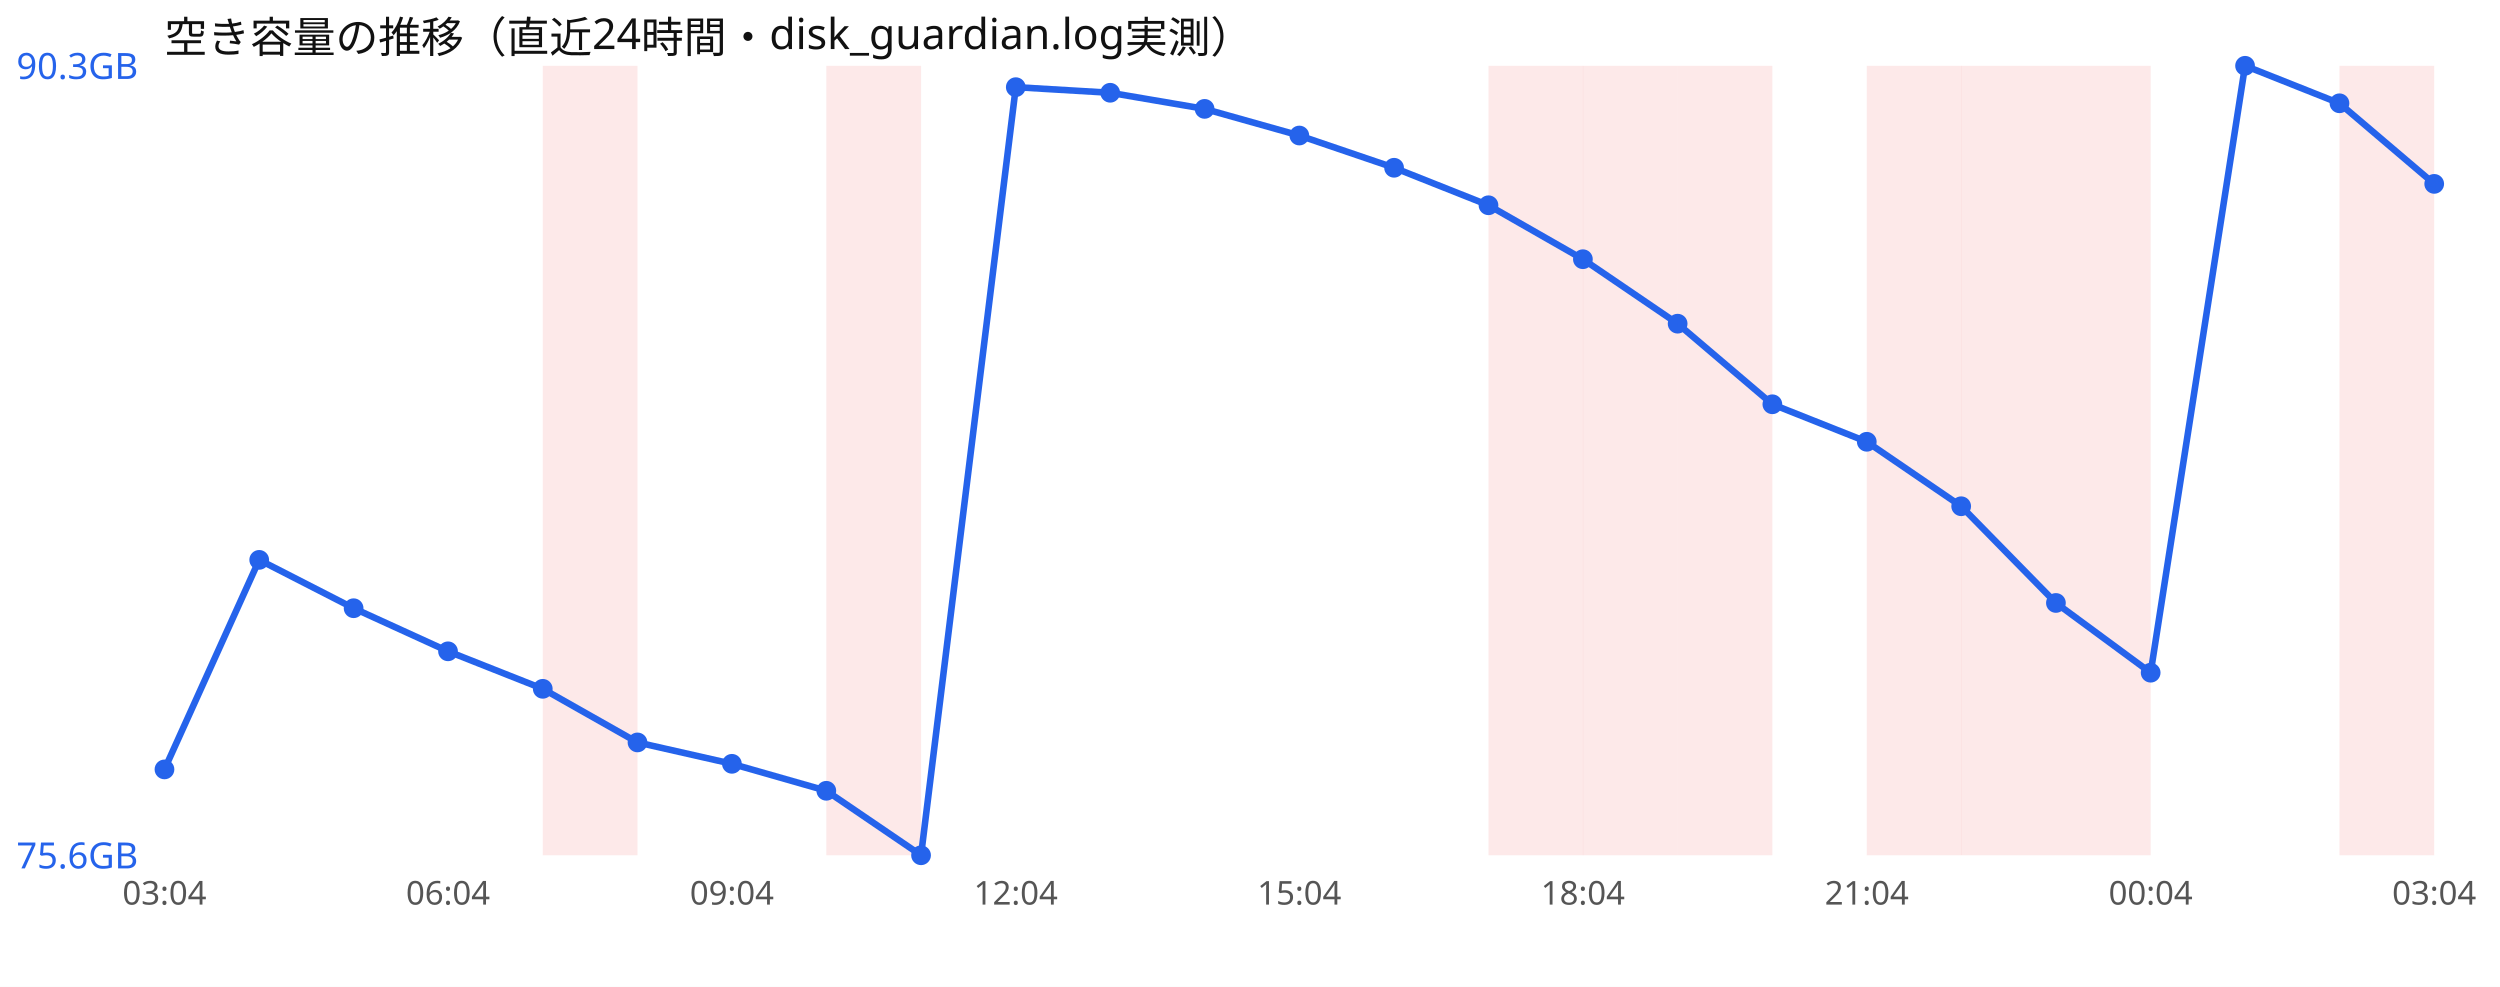
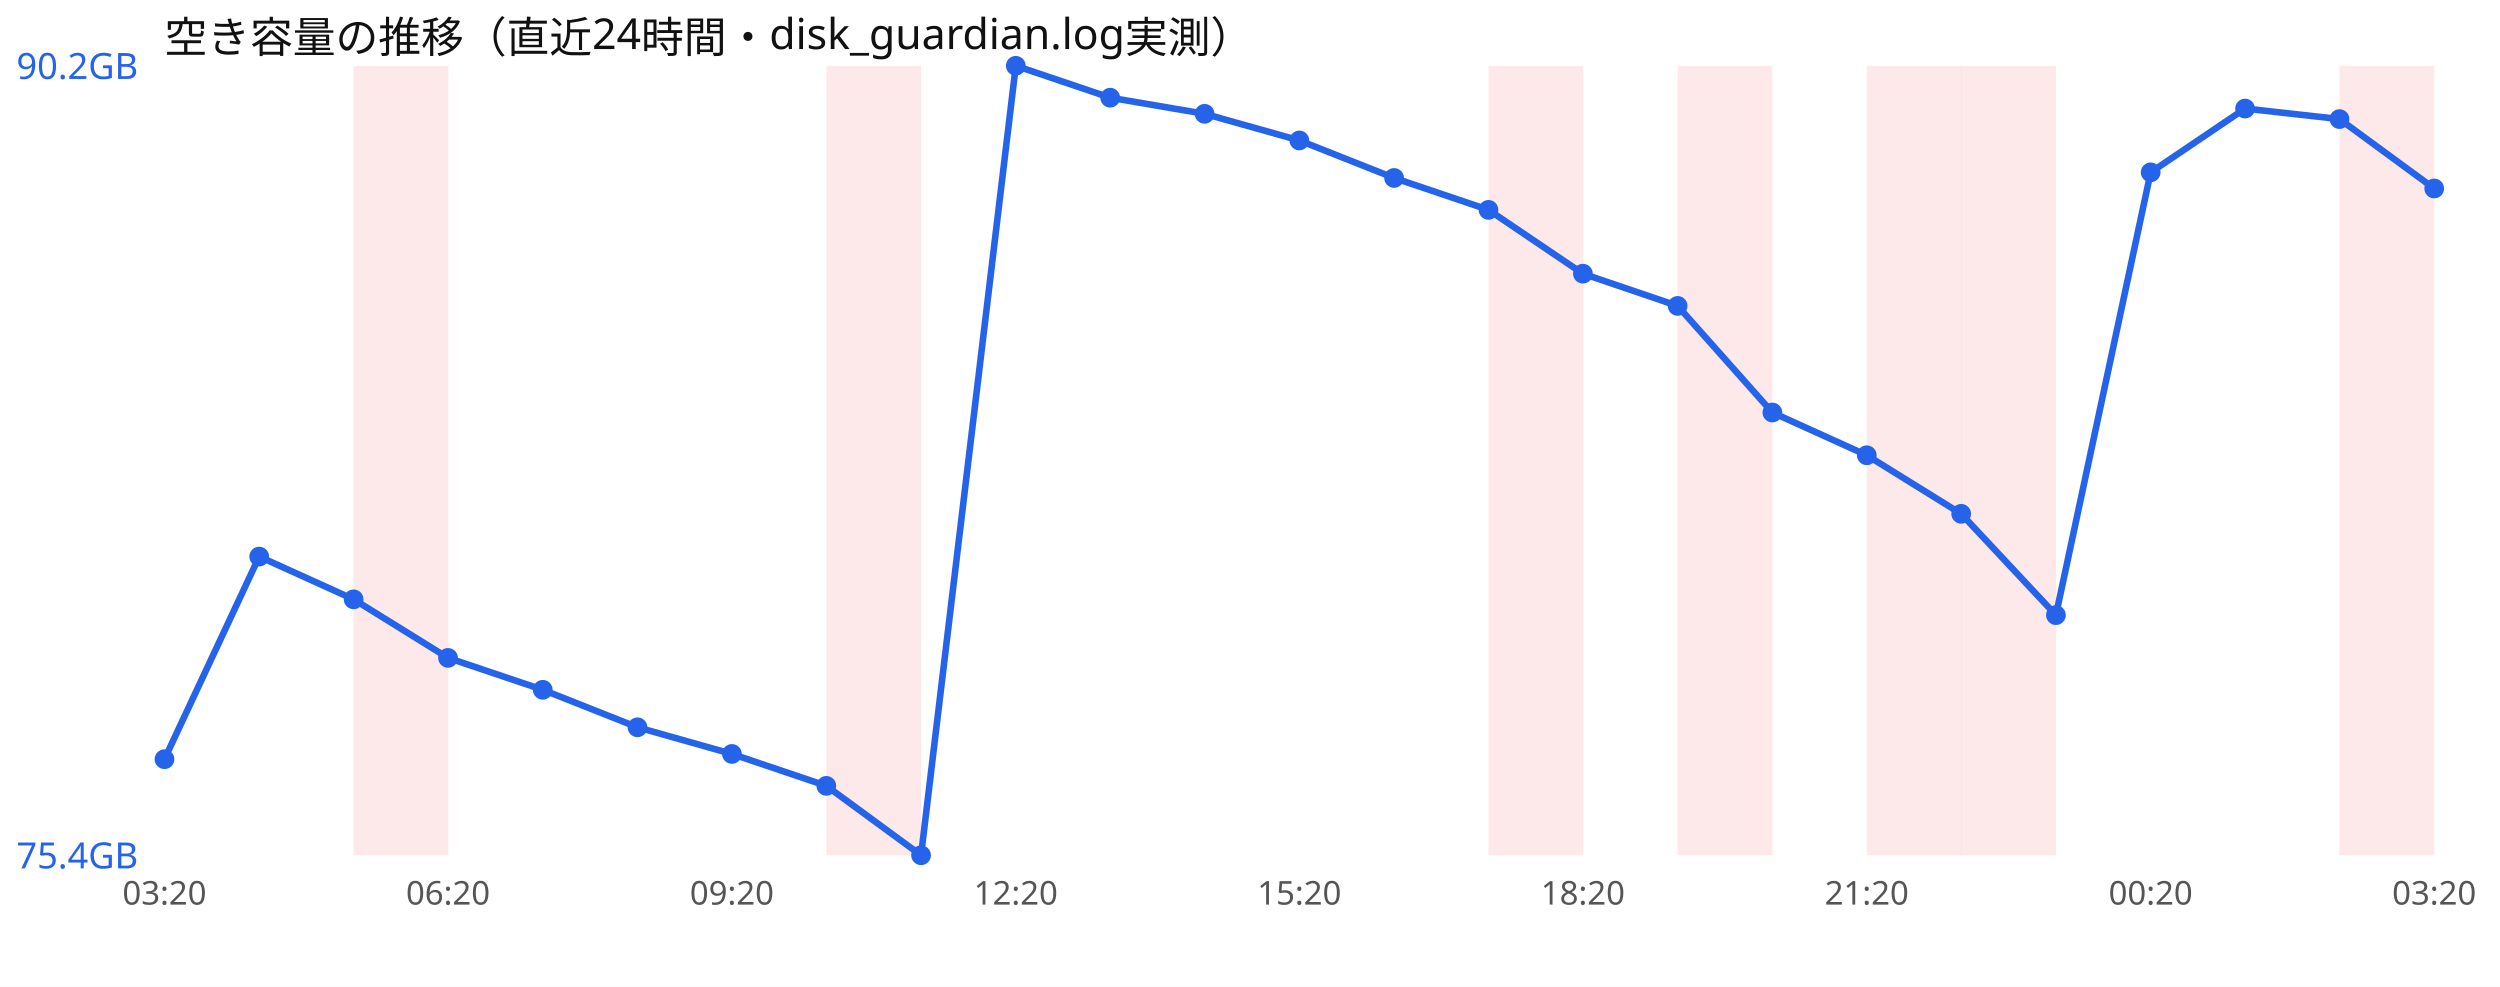
<svg xmlns="http://www.w3.org/2000/svg" width="760" height="300" viewBox="0 0 760 300" font-family="sans-serif">
  <rect width="760" height="300" fill="#ffffff" />
  <text x="50" y="16" font-size="13" fill="#111">空き容量の推移（直近24時間・disk_guardian.log実測）</text>
-   <rect x="165.0" y="20" width="28.8" height="240" fill="#ef4444" opacity="0.12" />
+   <rect x="107.5" y="20" width="28.8" height="240" fill="#ef4444" opacity="0.12" />
  <rect x="251.2" y="20" width="28.8" height="240" fill="#ef4444" opacity="0.12" />
  <rect x="452.5" y="20" width="28.8" height="240" fill="#ef4444" opacity="0.12" />
-   <rect x="481.2" y="20" width="28.8" height="240" fill="#ef4444" opacity="0.12" />
  <rect x="510.0" y="20" width="28.8" height="240" fill="#ef4444" opacity="0.12" />
  <rect x="567.5" y="20" width="28.8" height="240" fill="#ef4444" opacity="0.12" />
  <rect x="596.2" y="20" width="28.8" height="240" fill="#ef4444" opacity="0.12" />
-   <rect x="625.0" y="20" width="28.8" height="240" fill="#ef4444" opacity="0.12" />
  <rect x="711.2" y="20" width="28.8" height="240" fill="#ef4444" opacity="0.12" />
-   <polyline points="50.0,233.9 78.8,170.2 107.5,184.9 136.2,198.0 165.0,209.4 193.8,225.7 222.5,232.2 251.2,240.4 280.0,260.0 308.8,26.5 337.5,28.2 366.2,33.1 395.0,41.2 423.8,51.0 452.5,62.4 481.2,78.8 510.0,98.4 538.8,122.9 567.5,134.3 596.2,153.9 625.0,183.3 653.8,204.5 682.5,20.0 711.2,31.4 740.0,55.9" fill="none" stroke="#2563eb" stroke-width="2" />
-   <circle cx="50.0" cy="233.9" r="3" fill="#2563eb" />
-   <circle cx="78.8" cy="170.2" r="3" fill="#2563eb" />
-   <circle cx="107.5" cy="184.9" r="3" fill="#2563eb" />
-   <circle cx="136.2" cy="198.0" r="3" fill="#2563eb" />
-   <circle cx="165.0" cy="209.4" r="3" fill="#2563eb" />
-   <circle cx="193.8" cy="225.7" r="3" fill="#2563eb" />
-   <circle cx="222.5" cy="232.2" r="3" fill="#2563eb" />
-   <circle cx="251.2" cy="240.4" r="3" fill="#2563eb" />
+   <polyline points="50.0,230.8 78.8,169.2 107.5,182.2 136.2,200.0 165.0,209.7 193.8,221.1 222.5,229.2 251.2,238.9 280.0,260.0 308.8,20.0 337.5,29.7 366.2,34.6 395.0,42.7 423.8,54.1 452.5,63.8 481.2,83.2 510.0,93.0 538.8,125.4 567.5,138.4 596.2,156.2 625.0,187.0 653.8,52.4 682.5,33.0 711.2,36.2 740.0,57.3" fill="none" stroke="#2563eb" stroke-width="2" />
+   <circle cx="50.0" cy="230.8" r="3" fill="#2563eb" />
+   <circle cx="78.8" cy="169.2" r="3" fill="#2563eb" />
+   <circle cx="107.5" cy="182.2" r="3" fill="#2563eb" />
+   <circle cx="136.2" cy="200.0" r="3" fill="#2563eb" />
+   <circle cx="165.0" cy="209.7" r="3" fill="#2563eb" />
+   <circle cx="193.8" cy="221.1" r="3" fill="#2563eb" />
+   <circle cx="222.5" cy="229.2" r="3" fill="#2563eb" />
+   <circle cx="251.2" cy="238.9" r="3" fill="#2563eb" />
  <circle cx="280.0" cy="260.0" r="3" fill="#2563eb" />
-   <circle cx="308.8" cy="26.5" r="3" fill="#2563eb" />
-   <circle cx="337.5" cy="28.2" r="3" fill="#2563eb" />
-   <circle cx="366.2" cy="33.1" r="3" fill="#2563eb" />
-   <circle cx="395.0" cy="41.2" r="3" fill="#2563eb" />
-   <circle cx="423.8" cy="51.0" r="3" fill="#2563eb" />
-   <circle cx="452.5" cy="62.4" r="3" fill="#2563eb" />
-   <circle cx="481.2" cy="78.8" r="3" fill="#2563eb" />
-   <circle cx="510.0" cy="98.4" r="3" fill="#2563eb" />
-   <circle cx="538.8" cy="122.9" r="3" fill="#2563eb" />
-   <circle cx="567.5" cy="134.3" r="3" fill="#2563eb" />
-   <circle cx="596.2" cy="153.9" r="3" fill="#2563eb" />
-   <circle cx="625.0" cy="183.3" r="3" fill="#2563eb" />
-   <circle cx="653.8" cy="204.5" r="3" fill="#2563eb" />
-   <circle cx="682.5" cy="20.0" r="3" fill="#2563eb" />
-   <circle cx="711.2" cy="31.4" r="3" fill="#2563eb" />
-   <circle cx="740.0" cy="55.9" r="3" fill="#2563eb" />
-   <text x="5" y="24.0" font-size="11" fill="#2563eb">90.3GB</text>
-   <text x="5" y="264.0" font-size="11" fill="#2563eb">75.6GB</text>
-   <text x="50.0" y="275" font-size="10" fill="#555" text-anchor="middle">03:04</text>
-   <text x="136.2" y="275" font-size="10" fill="#555" text-anchor="middle">06:04</text>
-   <text x="222.5" y="275" font-size="10" fill="#555" text-anchor="middle">09:04</text>
-   <text x="308.8" y="275" font-size="10" fill="#555" text-anchor="middle">12:04</text>
-   <text x="395.0" y="275" font-size="10" fill="#555" text-anchor="middle">15:04</text>
-   <text x="481.2" y="275" font-size="10" fill="#555" text-anchor="middle">18:04</text>
-   <text x="567.5" y="275" font-size="10" fill="#555" text-anchor="middle">21:04</text>
-   <text x="653.8" y="275" font-size="10" fill="#555" text-anchor="middle">00:04</text>
-   <text x="740.0" y="275" font-size="10" fill="#555" text-anchor="middle">03:04</text>
+   <circle cx="308.8" cy="20.0" r="3" fill="#2563eb" />
+   <circle cx="337.5" cy="29.7" r="3" fill="#2563eb" />
+   <circle cx="366.2" cy="34.6" r="3" fill="#2563eb" />
+   <circle cx="395.0" cy="42.7" r="3" fill="#2563eb" />
+   <circle cx="423.8" cy="54.1" r="3" fill="#2563eb" />
+   <circle cx="452.5" cy="63.8" r="3" fill="#2563eb" />
+   <circle cx="481.2" cy="83.2" r="3" fill="#2563eb" />
+   <circle cx="510.0" cy="93.0" r="3" fill="#2563eb" />
+   <circle cx="538.8" cy="125.4" r="3" fill="#2563eb" />
+   <circle cx="567.5" cy="138.4" r="3" fill="#2563eb" />
+   <circle cx="596.2" cy="156.2" r="3" fill="#2563eb" />
+   <circle cx="625.0" cy="187.0" r="3" fill="#2563eb" />
+   <circle cx="653.8" cy="52.4" r="3" fill="#2563eb" />
+   <circle cx="682.5" cy="33.0" r="3" fill="#2563eb" />
+   <circle cx="711.2" cy="36.2" r="3" fill="#2563eb" />
+   <circle cx="740.0" cy="57.3" r="3" fill="#2563eb" />
+   <text x="5" y="24.0" font-size="11" fill="#2563eb">90.2GB</text>
+   <text x="5" y="264.0" font-size="11" fill="#2563eb">75.4GB</text>
+   <text x="50.0" y="275" font-size="10" fill="#555" text-anchor="middle">03:20</text>
+   <text x="136.2" y="275" font-size="10" fill="#555" text-anchor="middle">06:20</text>
+   <text x="222.5" y="275" font-size="10" fill="#555" text-anchor="middle">09:20</text>
+   <text x="308.8" y="275" font-size="10" fill="#555" text-anchor="middle">12:20</text>
+   <text x="395.0" y="275" font-size="10" fill="#555" text-anchor="middle">15:20</text>
+   <text x="481.2" y="275" font-size="10" fill="#555" text-anchor="middle">18:20</text>
+   <text x="567.5" y="275" font-size="10" fill="#555" text-anchor="middle">21:20</text>
+   <text x="653.8" y="275" font-size="10" fill="#555" text-anchor="middle">00:20</text>
+   <text x="740.0" y="275" font-size="10" fill="#555" text-anchor="middle">03:20</text>
</svg>
